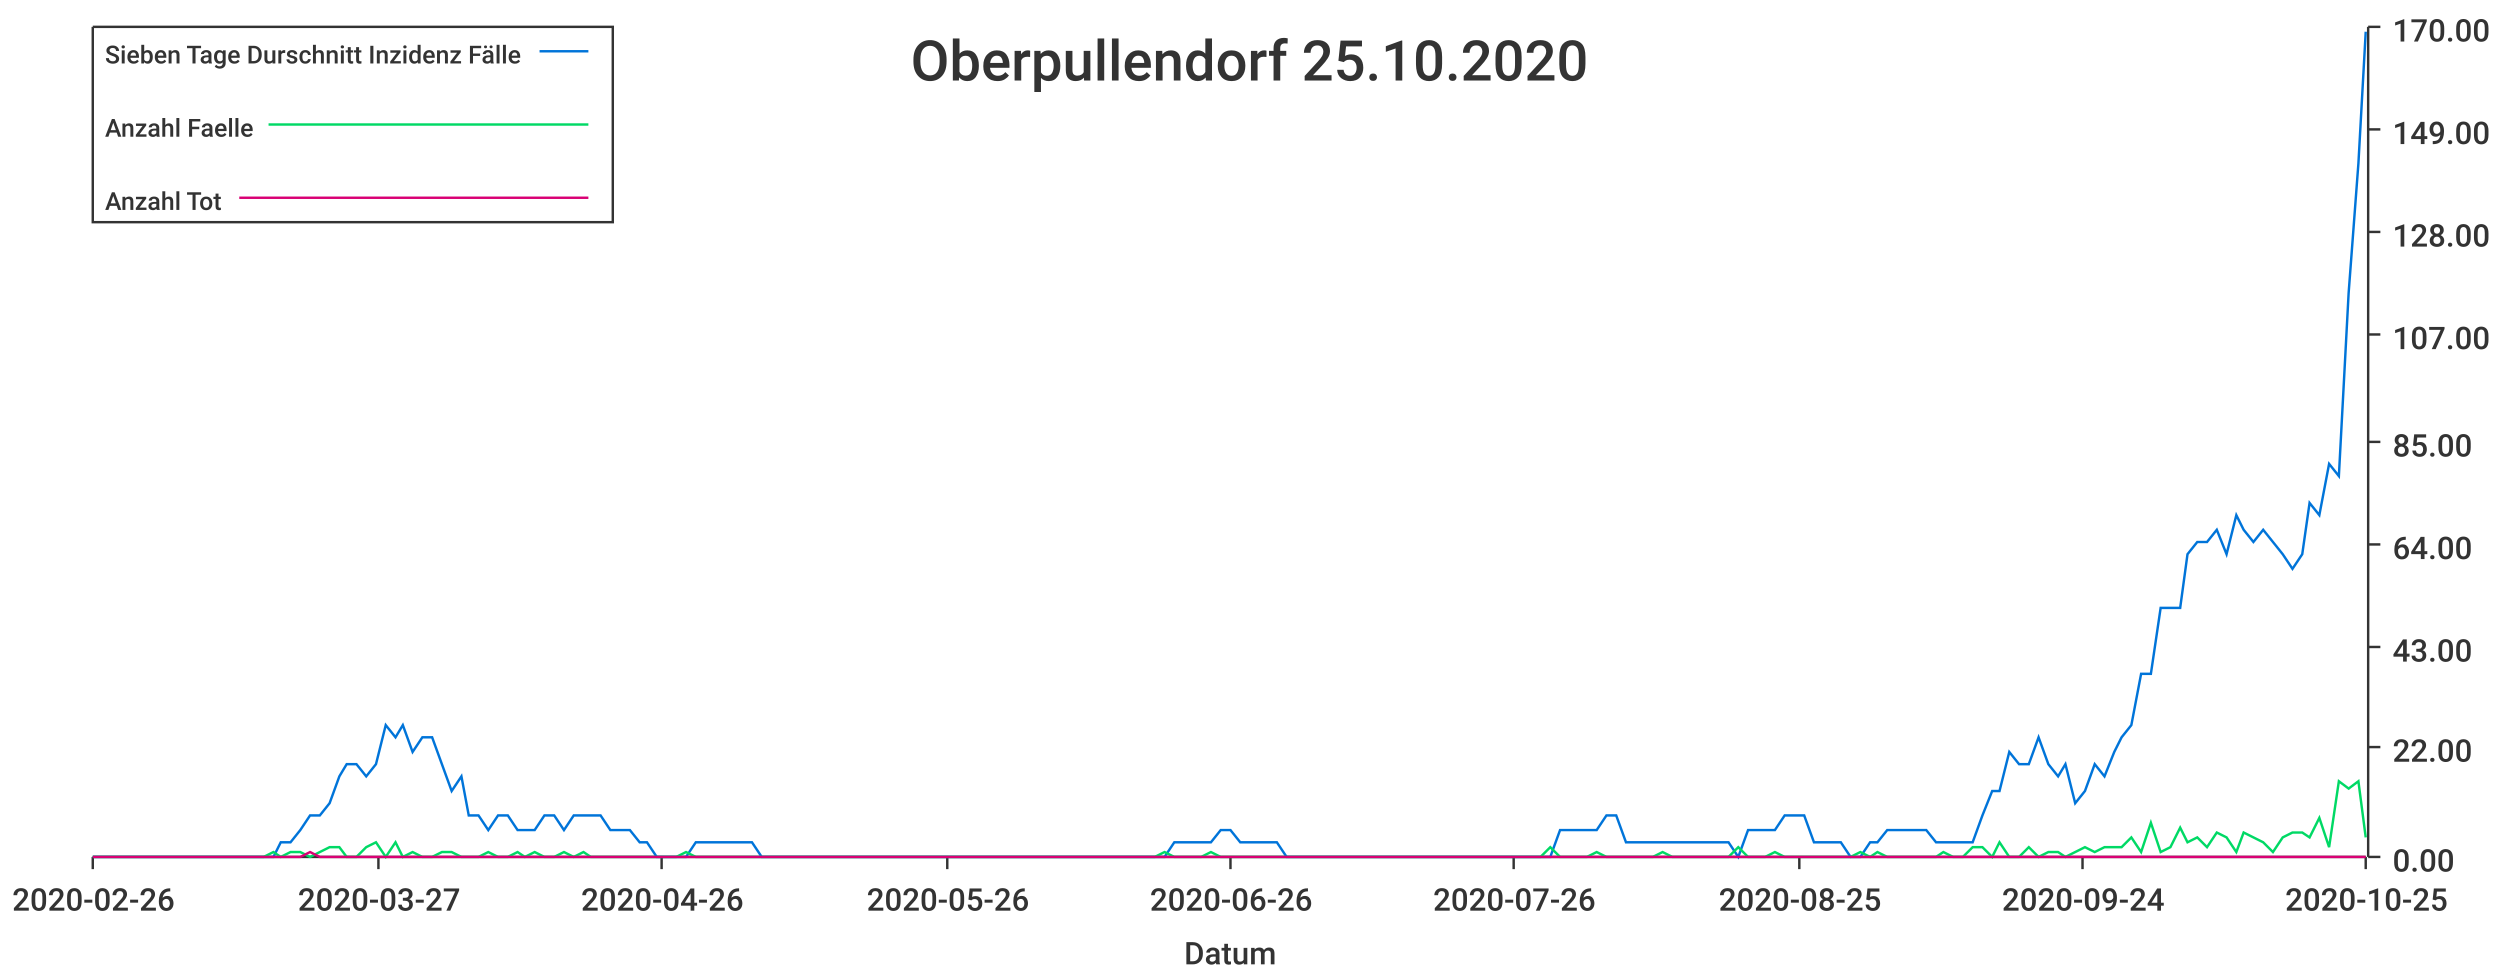
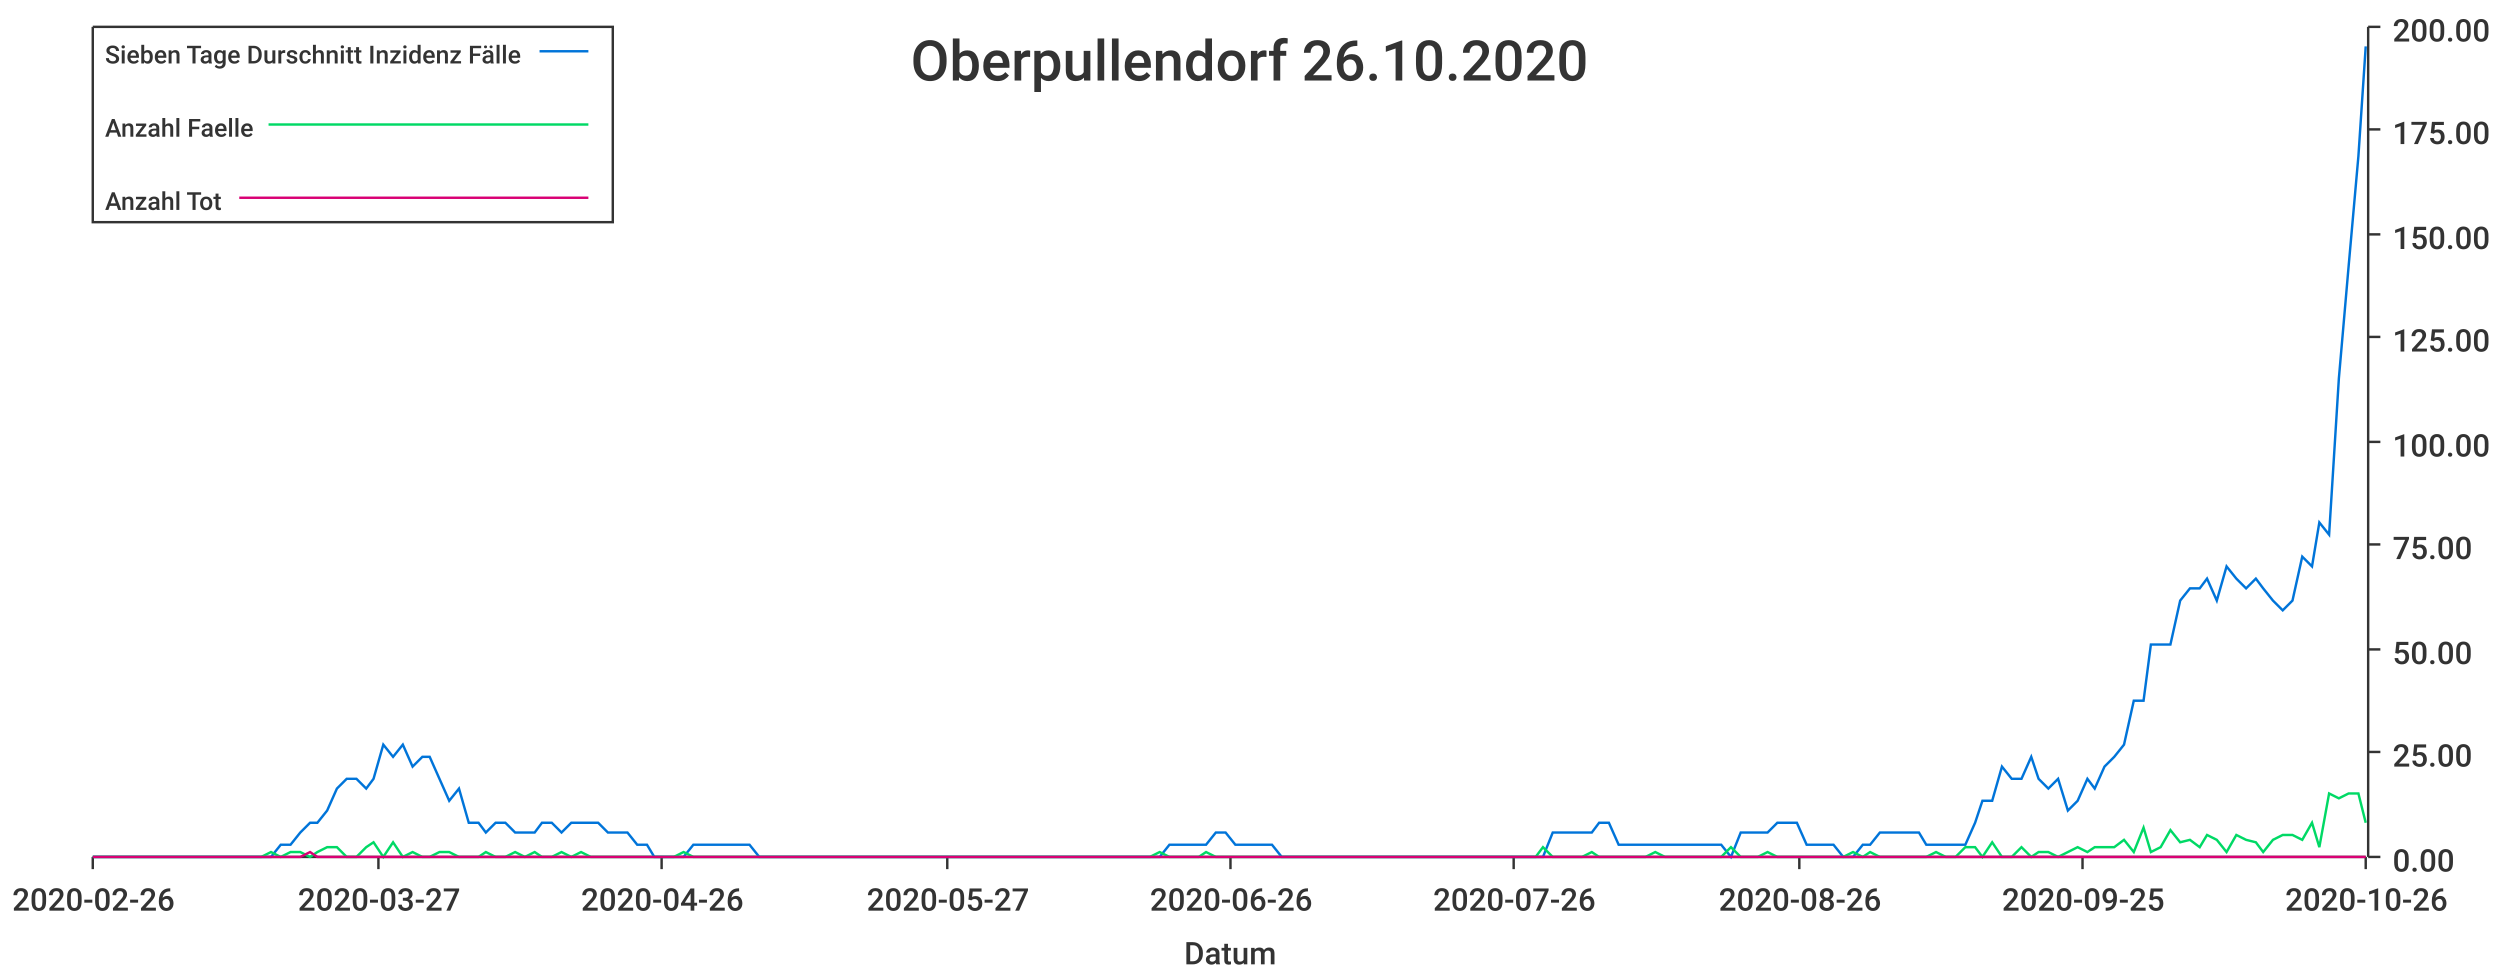
<svg xmlns="http://www.w3.org/2000/svg" width="1024" height="400">\n<path d="M 0 0 L 1024 0 L 1024 400 L 0 400 L 0 0" style="stroke-width:0;stroke:rgba(255,255,255,1.0);fill:rgba(255,255,255,1.0)" />
  <path d="M 38 11 L 969 11 L 969 351 L 38 351 L 38 11" style="stroke-width:0;stroke:rgba(255,255,255,1.0);fill:rgba(255,255,255,1.0)" />
  <path d="M 38 351 L 969 351" style="stroke-width:1;stroke:rgba(51,51,51,1.0);fill:none" />
  <path d="M 38 351 L 38 356" style="stroke-width:1;stroke:rgba(51,51,51,1.0);fill:none" />
  <text x="5" y="373" style="stroke-width:0;stroke:none;fill:rgba(51,51,51,1.0);font-size:12.8px;font-family:'Roboto Medium',sans-serif">2020-02-26</text>
  <path d="M 155 351 L 155 356" style="stroke-width:1;stroke:rgba(51,51,51,1.0);fill:none" />
  <text x="122" y="373" style="stroke-width:0;stroke:none;fill:rgba(51,51,51,1.0);font-size:12.8px;font-family:'Roboto Medium',sans-serif">2020-03-27</text>
  <path d="M 271 351 L 271 356" style="stroke-width:1;stroke:rgba(51,51,51,1.0);fill:none" />
  <text x="238" y="373" style="stroke-width:0;stroke:none;fill:rgba(51,51,51,1.0);font-size:12.8px;font-family:'Roboto Medium',sans-serif">2020-04-26</text>
  <path d="M 388 351 L 388 356" style="stroke-width:1;stroke:rgba(51,51,51,1.0);fill:none" />
-   <text x="355" y="373" style="stroke-width:0;stroke:none;fill:rgba(51,51,51,1.0);font-size:12.8px;font-family:'Roboto Medium',sans-serif">2020-05-26</text>
+   <text x="355" y="373" style="stroke-width:0;stroke:none;fill:rgba(51,51,51,1.0);font-size:12.8px;font-family:'Roboto Medium',sans-serif">2020-05-27</text>
  <path d="M 504 351 L 504 356" style="stroke-width:1;stroke:rgba(51,51,51,1.0);fill:none" />
  <text x="471" y="373" style="stroke-width:0;stroke:none;fill:rgba(51,51,51,1.0);font-size:12.8px;font-family:'Roboto Medium',sans-serif">2020-06-26</text>
  <path d="M 620 351 L 620 356" style="stroke-width:1;stroke:rgba(51,51,51,1.0);fill:none" />
  <text x="587" y="373" style="stroke-width:0;stroke:none;fill:rgba(51,51,51,1.0);font-size:12.8px;font-family:'Roboto Medium',sans-serif">2020-07-26</text>
  <path d="M 737 351 L 737 356" style="stroke-width:1;stroke:rgba(51,51,51,1.0);fill:none" />
-   <text x="704" y="373" style="stroke-width:0;stroke:none;fill:rgba(51,51,51,1.0);font-size:12.8px;font-family:'Roboto Medium',sans-serif">2020-08-25</text>
+   <text x="704" y="373" style="stroke-width:0;stroke:none;fill:rgba(51,51,51,1.0);font-size:12.8px;font-family:'Roboto Medium',sans-serif">2020-08-26</text>
  <path d="M 853 351 L 853 356" style="stroke-width:1;stroke:rgba(51,51,51,1.0);fill:none" />
-   <text x="820" y="373" style="stroke-width:0;stroke:none;fill:rgba(51,51,51,1.0);font-size:12.8px;font-family:'Roboto Medium',sans-serif">2020-09-24</text>
+   <text x="820" y="373" style="stroke-width:0;stroke:none;fill:rgba(51,51,51,1.0);font-size:12.8px;font-family:'Roboto Medium',sans-serif">2020-09-25</text>
  <path d="M 969 351 L 969 356" style="stroke-width:1;stroke:rgba(51,51,51,1.0);fill:none" />
-   <text x="936" y="373" style="stroke-width:0;stroke:none;fill:rgba(51,51,51,1.0);font-size:12.8px;font-family:'Roboto Medium',sans-serif">2020-10-25</text>
+   <text x="936" y="373" style="stroke-width:0;stroke:none;fill:rgba(51,51,51,1.0);font-size:12.8px;font-family:'Roboto Medium',sans-serif">2020-10-26</text>
  <text x="485" y="395" style="stroke-width:0;stroke:none;fill:rgba(51,51,51,1.0);font-size:12.8px;font-family:'Roboto Medium',sans-serif">Datum</text>
  <path d="M 970 351 L 970 11" style="stroke-width:1;stroke:rgba(51,51,51,1.0);fill:none" />
  <path d="M 970 351 L 975 351" style="stroke-width:1;stroke:rgba(51,51,51,1.0);fill:none" />
  <text x="980" y="357" style="stroke-width:0;stroke:none;fill:rgba(51,51,51,1.0);font-size:12.8px;font-family:'Roboto Medium',sans-serif">0.00</text>
-   <path d="M 970 306 L 975 306" style="stroke-width:1;stroke:rgba(51,51,51,1.0);fill:none" />
-   <text x="980" y="312" style="stroke-width:0;stroke:none;fill:rgba(51,51,51,1.0);font-size:12.8px;font-family:'Roboto Medium',sans-serif">22.00</text>
-   <path d="M 970 265 L 975 265" style="stroke-width:1;stroke:rgba(51,51,51,1.0);fill:none" />
-   <text x="980" y="271" style="stroke-width:0;stroke:none;fill:rgba(51,51,51,1.0);font-size:12.8px;font-family:'Roboto Medium',sans-serif">43.00</text>
+   <path d="M 970 308 L 975 308" style="stroke-width:1;stroke:rgba(51,51,51,1.0);fill:none" />
+   <text x="980" y="314" style="stroke-width:0;stroke:none;fill:rgba(51,51,51,1.0);font-size:12.8px;font-family:'Roboto Medium',sans-serif">25.00</text>
+   <path d="M 970 266 L 975 266" style="stroke-width:1;stroke:rgba(51,51,51,1.0);fill:none" />
+   <text x="980" y="272" style="stroke-width:0;stroke:none;fill:rgba(51,51,51,1.0);font-size:12.8px;font-family:'Roboto Medium',sans-serif">50.00</text>
  <path d="M 970 223 L 975 223" style="stroke-width:1;stroke:rgba(51,51,51,1.0);fill:none" />
-   <text x="980" y="229" style="stroke-width:0;stroke:none;fill:rgba(51,51,51,1.0);font-size:12.8px;font-family:'Roboto Medium',sans-serif">64.00</text>
+   <text x="980" y="229" style="stroke-width:0;stroke:none;fill:rgba(51,51,51,1.0);font-size:12.8px;font-family:'Roboto Medium',sans-serif">75.00</text>
  <path d="M 970 181 L 975 181" style="stroke-width:1;stroke:rgba(51,51,51,1.0);fill:none" />
-   <text x="980" y="187" style="stroke-width:0;stroke:none;fill:rgba(51,51,51,1.0);font-size:12.8px;font-family:'Roboto Medium',sans-serif">85.00</text>
-   <path d="M 970 137 L 975 137" style="stroke-width:1;stroke:rgba(51,51,51,1.0);fill:none" />
-   <text x="980" y="143" style="stroke-width:0;stroke:none;fill:rgba(51,51,51,1.0);font-size:12.8px;font-family:'Roboto Medium',sans-serif">107.00</text>
-   <path d="M 970 95 L 975 95" style="stroke-width:1;stroke:rgba(51,51,51,1.0);fill:none" />
-   <text x="980" y="101" style="stroke-width:0;stroke:none;fill:rgba(51,51,51,1.0);font-size:12.8px;font-family:'Roboto Medium',sans-serif">128.00</text>
+   <text x="980" y="187" style="stroke-width:0;stroke:none;fill:rgba(51,51,51,1.0);font-size:12.8px;font-family:'Roboto Medium',sans-serif">100.00</text>
+   <path d="M 970 138 L 975 138" style="stroke-width:1;stroke:rgba(51,51,51,1.0);fill:none" />
+   <text x="980" y="144" style="stroke-width:0;stroke:none;fill:rgba(51,51,51,1.0);font-size:12.8px;font-family:'Roboto Medium',sans-serif">125.00</text>
+   <path d="M 970 96 L 975 96" style="stroke-width:1;stroke:rgba(51,51,51,1.0);fill:none" />
+   <text x="980" y="102" style="stroke-width:0;stroke:none;fill:rgba(51,51,51,1.0);font-size:12.8px;font-family:'Roboto Medium',sans-serif">150.00</text>
  <path d="M 970 53 L 975 53" style="stroke-width:1;stroke:rgba(51,51,51,1.0);fill:none" />
-   <text x="980" y="59" style="stroke-width:0;stroke:none;fill:rgba(51,51,51,1.0);font-size:12.8px;font-family:'Roboto Medium',sans-serif">149.00</text>
+   <text x="980" y="59" style="stroke-width:0;stroke:none;fill:rgba(51,51,51,1.0);font-size:12.8px;font-family:'Roboto Medium',sans-serif">175.00</text>
  <path d="M 970 11 L 975 11" style="stroke-width:1;stroke:rgba(51,51,51,1.0);fill:none" />
-   <text x="980" y="17" style="stroke-width:0;stroke:none;fill:rgba(51,51,51,1.0);font-size:12.8px;font-family:'Roboto Medium',sans-serif">170.00</text>
-   <path d="M 38 351 L 42 351 L 46 351 L 50 351 L 54 351 L 58 351 L 62 351 L 65 351 L 69 351 L 73 351 L 77 351 L 81 351 L 85 351 L 89 351 L 92 351 L 96 351 L 100 351 L 104 351 L 108 351 L 112 351 L 115 345 L 119 345 L 123 340 L 127 334 L 131 334 L 135 329 L 139 318 L 142 313 L 146 313 L 150 318 L 154 313 L 158 297 L 162 302 L 165 297 L 169 308 L 173 302 L 177 302 L 181 313 L 185 324 L 189 318 L 192 334 L 196 334 L 200 340 L 204 334 L 208 334 L 212 340 L 215 340 L 219 340 L 223 334 L 227 334 L 231 340 L 235 334 L 239 334 L 242 334 L 246 334 L 250 340 L 254 340 L 258 340 L 262 345 L 265 345 L 269 351 L 273 351 L 277 351 L 281 351 L 285 345 L 289 345 L 292 345 L 296 345 L 300 345 L 304 345 L 308 345 L 312 351 L 315 351 L 319 351 L 323 351 L 327 351 L 331 351 L 335 351 L 339 351 L 342 351 L 346 351 L 350 351 L 354 351 L 358 351 L 362 351 L 366 351 L 369 351 L 373 351 L 377 351 L 381 351 L 385 351 L 389 351 L 392 351 L 396 351 L 400 351 L 404 351 L 408 351 L 412 351 L 416 351 L 419 351 L 423 351 L 427 351 L 431 351 L 435 351 L 439 351 L 442 351 L 446 351 L 450 351 L 454 351 L 458 351 L 462 351 L 466 351 L 469 351 L 473 351 L 477 351 L 481 345 L 485 345 L 489 345 L 492 345 L 496 345 L 500 340 L 504 340 L 508 345 L 512 345 L 516 345 L 519 345 L 523 345 L 527 351 L 531 351 L 535 351 L 539 351 L 542 351 L 546 351 L 550 351 L 554 351 L 558 351 L 562 351 L 566 351 L 569 351 L 573 351 L 577 351 L 581 351 L 585 351 L 589 351 L 592 351 L 596 351 L 600 351 L 604 351 L 608 351 L 612 351 L 616 351 L 619 351 L 623 351 L 627 351 L 631 351 L 635 351 L 639 340 L 642 340 L 646 340 L 650 340 L 654 340 L 658 334 L 662 334 L 666 345 L 669 345 L 673 345 L 677 345 L 681 345 L 685 345 L 689 345 L 693 345 L 696 345 L 700 345 L 704 345 L 708 345 L 712 351 L 716 340 L 719 340 L 723 340 L 727 340 L 731 334 L 735 334 L 739 334 L 743 345 L 746 345 L 750 345 L 754 345 L 758 351 L 762 351 L 766 345 L 769 345 L 773 340 L 777 340 L 781 340 L 785 340 L 789 340 L 793 345 L 796 345 L 800 345 L 804 345 L 808 345 L 812 334 L 816 324 L 819 324 L 823 308 L 827 313 L 831 313 L 835 302 L 839 313 L 843 318 L 846 313 L 850 329 L 854 324 L 858 313 L 862 318 L 866 308 L 869 302 L 873 297 L 877 276 L 881 276 L 885 249 L 889 249 L 893 249 L 896 227 L 900 222 L 904 222 L 908 217 L 912 227 L 916 211 L 919 217 L 923 222 L 927 217 L 931 222 L 935 227 L 939 233 L 943 227 L 946 206 L 950 211 L 954 190 L 958 195 L 962 120 L 966 67 L 969 13" style="stroke-width:1;stroke:rgba(0,116,217,1.0);fill:none" />
-   <path d="M 38 351 L 42 351 L 46 351 L 50 351 L 54 351 L 58 351 L 62 351 L 65 351 L 69 351 L 73 351 L 77 351 L 81 351 L 85 351 L 89 351 L 92 351 L 96 351 L 100 351 L 104 351 L 108 351 L 112 349 L 115 351 L 119 349 L 123 349 L 127 351 L 131 349 L 135 347 L 139 347 L 142 351 L 146 351 L 150 347 L 154 345 L 158 351 L 162 345 L 165 351 L 169 349 L 173 351 L 177 351 L 181 349 L 185 349 L 189 351 L 192 351 L 196 351 L 200 349 L 204 351 L 208 351 L 212 349 L 215 351 L 219 349 L 223 351 L 227 351 L 231 349 L 235 351 L 239 349 L 242 351 L 246 351 L 250 351 L 254 351 L 258 351 L 262 351 L 265 351 L 269 351 L 273 351 L 277 351 L 281 349 L 285 351 L 289 351 L 292 351 L 296 351 L 300 351 L 304 351 L 308 351 L 312 351 L 315 351 L 319 351 L 323 351 L 327 351 L 331 351 L 335 351 L 339 351 L 342 351 L 346 351 L 350 351 L 354 351 L 358 351 L 362 351 L 366 351 L 369 351 L 373 351 L 377 351 L 381 351 L 385 351 L 389 351 L 392 351 L 396 351 L 400 351 L 404 351 L 408 351 L 412 351 L 416 351 L 419 351 L 423 351 L 427 351 L 431 351 L 435 351 L 439 351 L 442 351 L 446 351 L 450 351 L 454 351 L 458 351 L 462 351 L 466 351 L 469 351 L 473 351 L 477 349 L 481 351 L 485 351 L 489 351 L 492 351 L 496 349 L 500 351 L 504 351 L 508 351 L 512 351 L 516 351 L 519 351 L 523 351 L 527 351 L 531 351 L 535 351 L 539 351 L 542 351 L 546 351 L 550 351 L 554 351 L 558 351 L 562 351 L 566 351 L 569 351 L 573 351 L 577 351 L 581 351 L 585 351 L 589 351 L 592 351 L 596 351 L 600 351 L 604 351 L 608 351 L 612 351 L 616 351 L 619 351 L 623 351 L 627 351 L 631 351 L 635 347 L 639 351 L 642 351 L 646 351 L 650 351 L 654 349 L 658 351 L 662 351 L 666 351 L 669 351 L 673 351 L 677 351 L 681 349 L 685 351 L 689 351 L 693 351 L 696 351 L 700 351 L 704 351 L 708 351 L 712 347 L 716 351 L 719 351 L 723 351 L 727 349 L 731 351 L 735 351 L 739 351 L 743 351 L 746 351 L 750 351 L 754 351 L 758 351 L 762 349 L 766 351 L 769 349 L 773 351 L 777 351 L 781 351 L 785 351 L 789 351 L 793 351 L 796 349 L 800 351 L 804 351 L 808 347 L 812 347 L 816 351 L 819 345 L 823 351 L 827 351 L 831 347 L 835 351 L 839 349 L 843 349 L 846 351 L 850 349 L 854 347 L 858 349 L 862 347 L 866 347 L 869 347 L 873 343 L 877 349 L 881 337 L 885 349 L 889 347 L 893 339 L 896 345 L 900 343 L 904 347 L 908 341 L 912 343 L 916 349 L 919 341 L 923 343 L 927 345 L 931 349 L 935 343 L 939 341 L 943 341 L 946 343 L 950 335 L 954 347 L 958 320 L 962 323 L 966 320 L 969 343" style="stroke-width:1;stroke:rgba(0,217,101,1.0);fill:none" />
-   <path d="M 38 351 L 42 351 L 46 351 L 50 351 L 54 351 L 58 351 L 62 351 L 65 351 L 69 351 L 73 351 L 77 351 L 81 351 L 85 351 L 89 351 L 92 351 L 96 351 L 100 351 L 104 351 L 108 351 L 112 351 L 115 351 L 119 351 L 123 351 L 127 349 L 131 351 L 135 351 L 139 351 L 142 351 L 146 351 L 150 351 L 154 351 L 158 351 L 162 351 L 165 351 L 169 351 L 173 351 L 177 351 L 181 351 L 185 351 L 189 351 L 192 351 L 196 351 L 200 351 L 204 351 L 208 351 L 212 351 L 215 351 L 219 351 L 223 351 L 227 351 L 231 351 L 235 351 L 239 351 L 242 351 L 246 351 L 250 351 L 254 351 L 258 351 L 262 351 L 265 351 L 269 351 L 273 351 L 277 351 L 281 351 L 285 351 L 289 351 L 292 351 L 296 351 L 300 351 L 304 351 L 308 351 L 312 351 L 315 351 L 319 351 L 323 351 L 327 351 L 331 351 L 335 351 L 339 351 L 342 351 L 346 351 L 350 351 L 354 351 L 358 351 L 362 351 L 366 351 L 369 351 L 373 351 L 377 351 L 381 351 L 385 351 L 389 351 L 392 351 L 396 351 L 400 351 L 404 351 L 408 351 L 412 351 L 416 351 L 419 351 L 423 351 L 427 351 L 431 351 L 435 351 L 439 351 L 442 351 L 446 351 L 450 351 L 454 351 L 458 351 L 462 351 L 466 351 L 469 351 L 473 351 L 477 351 L 481 351 L 485 351 L 489 351 L 492 351 L 496 351 L 500 351 L 504 351 L 508 351 L 512 351 L 516 351 L 519 351 L 523 351 L 527 351 L 531 351 L 535 351 L 539 351 L 542 351 L 546 351 L 550 351 L 554 351 L 558 351 L 562 351 L 566 351 L 569 351 L 573 351 L 577 351 L 581 351 L 585 351 L 589 351 L 592 351 L 596 351 L 600 351 L 604 351 L 608 351 L 612 351 L 616 351 L 619 351 L 623 351 L 627 351 L 631 351 L 635 351 L 639 351 L 642 351 L 646 351 L 650 351 L 654 351 L 658 351 L 662 351 L 666 351 L 669 351 L 673 351 L 677 351 L 681 351 L 685 351 L 689 351 L 693 351 L 696 351 L 700 351 L 704 351 L 708 351 L 712 351 L 716 351 L 719 351 L 723 351 L 727 351 L 731 351 L 735 351 L 739 351 L 743 351 L 746 351 L 750 351 L 754 351 L 758 351 L 762 351 L 766 351 L 769 351 L 773 351 L 777 351 L 781 351 L 785 351 L 789 351 L 793 351 L 796 351 L 800 351 L 804 351 L 808 351 L 812 351 L 816 351 L 819 351 L 823 351 L 827 351 L 831 351 L 835 351 L 839 351 L 843 351 L 846 351 L 850 351 L 854 351 L 858 351 L 862 351 L 866 351 L 869 351 L 873 351 L 877 351 L 881 351 L 885 351 L 889 351 L 893 351 L 896 351 L 900 351 L 904 351 L 908 351 L 912 351 L 916 351 L 919 351 L 923 351 L 927 351 L 931 351 L 935 351 L 939 351 L 943 351 L 946 351 L 950 351 L 954 351 L 958 351 L 962 351 L 966 351 L 969 351" style="stroke-width:1;stroke:rgba(217,0,116,1.0);fill:none" />
-   <text x="373" y="33" style="stroke-width:0;stroke:none;fill:rgba(51,51,51,1.0);font-size:23.0px;font-family:'Roboto Medium',sans-serif">Oberpullendorf 25.10.2020</text>
+   <text x="980" y="17" style="stroke-width:0;stroke:none;fill:rgba(51,51,51,1.0);font-size:12.8px;font-family:'Roboto Medium',sans-serif">200.00</text>
+   <path d="M 38 351 L 42 351 L 46 351 L 50 351 L 54 351 L 58 351 L 61 351 L 65 351 L 69 351 L 73 351 L 77 351 L 81 351 L 84 351 L 88 351 L 92 351 L 96 351 L 100 351 L 104 351 L 107 351 L 111 351 L 115 346 L 119 346 L 123 341 L 127 337 L 130 337 L 134 332 L 138 323 L 142 319 L 146 319 L 150 323 L 153 319 L 157 305 L 161 310 L 165 305 L 169 314 L 173 310 L 176 310 L 180 319 L 184 328 L 188 323 L 192 337 L 196 337 L 199 341 L 203 337 L 207 337 L 211 341 L 215 341 L 219 341 L 222 337 L 226 337 L 230 341 L 234 337 L 238 337 L 242 337 L 245 337 L 249 341 L 253 341 L 257 341 L 261 346 L 265 346 L 268 351 L 272 351 L 276 351 L 280 351 L 284 346 L 288 346 L 291 346 L 295 346 L 299 346 L 303 346 L 307 346 L 311 351 L 314 351 L 318 351 L 322 351 L 326 351 L 330 351 L 334 351 L 337 351 L 341 351 L 345 351 L 349 351 L 353 351 L 356 351 L 360 351 L 364 351 L 368 351 L 372 351 L 376 351 L 379 351 L 383 351 L 387 351 L 391 351 L 395 351 L 399 351 L 402 351 L 406 351 L 410 351 L 414 351 L 418 351 L 422 351 L 425 351 L 429 351 L 433 351 L 437 351 L 441 351 L 445 351 L 448 351 L 452 351 L 456 351 L 460 351 L 464 351 L 468 351 L 471 351 L 475 351 L 479 346 L 483 346 L 487 346 L 491 346 L 494 346 L 498 341 L 502 341 L 506 346 L 510 346 L 514 346 L 517 346 L 521 346 L 525 351 L 529 351 L 533 351 L 537 351 L 540 351 L 544 351 L 548 351 L 552 351 L 556 351 L 560 351 L 563 351 L 567 351 L 571 351 L 575 351 L 579 351 L 583 351 L 586 351 L 590 351 L 594 351 L 598 351 L 602 351 L 606 351 L 609 351 L 613 351 L 617 351 L 621 351 L 625 351 L 629 351 L 632 351 L 636 341 L 640 341 L 644 341 L 648 341 L 652 341 L 655 337 L 659 337 L 663 346 L 667 346 L 671 346 L 674 346 L 678 346 L 682 346 L 686 346 L 690 346 L 694 346 L 697 346 L 701 346 L 705 346 L 709 351 L 713 341 L 717 341 L 720 341 L 724 341 L 728 337 L 732 337 L 736 337 L 740 346 L 743 346 L 747 346 L 751 346 L 755 351 L 759 351 L 763 346 L 766 346 L 770 341 L 774 341 L 778 341 L 782 341 L 786 341 L 789 346 L 793 346 L 797 346 L 801 346 L 805 346 L 809 337 L 812 328 L 816 328 L 820 314 L 824 319 L 828 319 L 832 310 L 835 319 L 839 323 L 843 319 L 847 332 L 851 328 L 855 319 L 858 323 L 862 314 L 866 310 L 870 305 L 874 287 L 878 287 L 881 264 L 885 264 L 889 264 L 893 246 L 897 241 L 901 241 L 904 237 L 908 246 L 912 232 L 916 237 L 920 241 L 924 237 L 927 241 L 931 246 L 935 250 L 939 246 L 943 228 L 947 232 L 950 214 L 954 219 L 958 155 L 962 109 L 966 64 L 969 19" style="stroke-width:1;stroke:rgba(0,116,217,1.0);fill:none" />
+   <path d="M 38 351 L 42 351 L 46 351 L 50 351 L 54 351 L 58 351 L 61 351 L 65 351 L 69 351 L 73 351 L 77 351 L 81 351 L 84 351 L 88 351 L 92 351 L 96 351 L 100 351 L 104 351 L 107 351 L 111 349 L 115 351 L 119 349 L 123 349 L 127 351 L 130 349 L 134 347 L 138 347 L 142 351 L 146 351 L 150 347 L 153 345 L 157 351 L 161 345 L 165 351 L 169 349 L 173 351 L 176 351 L 180 349 L 184 349 L 188 351 L 192 351 L 196 351 L 199 349 L 203 351 L 207 351 L 211 349 L 215 351 L 219 349 L 222 351 L 226 351 L 230 349 L 234 351 L 238 349 L 242 351 L 245 351 L 249 351 L 253 351 L 257 351 L 261 351 L 265 351 L 268 351 L 272 351 L 276 351 L 280 349 L 284 351 L 288 351 L 291 351 L 295 351 L 299 351 L 303 351 L 307 351 L 311 351 L 314 351 L 318 351 L 322 351 L 326 351 L 330 351 L 334 351 L 337 351 L 341 351 L 345 351 L 349 351 L 353 351 L 356 351 L 360 351 L 364 351 L 368 351 L 372 351 L 376 351 L 379 351 L 383 351 L 387 351 L 391 351 L 395 351 L 399 351 L 402 351 L 406 351 L 410 351 L 414 351 L 418 351 L 422 351 L 425 351 L 429 351 L 433 351 L 437 351 L 441 351 L 445 351 L 448 351 L 452 351 L 456 351 L 460 351 L 464 351 L 468 351 L 471 351 L 475 349 L 479 351 L 483 351 L 487 351 L 491 351 L 494 349 L 498 351 L 502 351 L 506 351 L 510 351 L 514 351 L 517 351 L 521 351 L 525 351 L 529 351 L 533 351 L 537 351 L 540 351 L 544 351 L 548 351 L 552 351 L 556 351 L 560 351 L 563 351 L 567 351 L 571 351 L 575 351 L 579 351 L 583 351 L 586 351 L 590 351 L 594 351 L 598 351 L 602 351 L 606 351 L 609 351 L 613 351 L 617 351 L 621 351 L 625 351 L 629 351 L 632 347 L 636 351 L 640 351 L 644 351 L 648 351 L 652 349 L 655 351 L 659 351 L 663 351 L 667 351 L 671 351 L 674 351 L 678 349 L 682 351 L 686 351 L 690 351 L 694 351 L 697 351 L 701 351 L 705 351 L 709 347 L 713 351 L 717 351 L 720 351 L 724 349 L 728 351 L 732 351 L 736 351 L 740 351 L 743 351 L 747 351 L 751 351 L 755 351 L 759 349 L 763 351 L 766 349 L 770 351 L 774 351 L 778 351 L 782 351 L 786 351 L 789 351 L 793 349 L 797 351 L 801 351 L 805 347 L 809 347 L 812 351 L 816 345 L 820 351 L 824 351 L 828 347 L 832 351 L 835 349 L 839 349 L 843 351 L 847 349 L 851 347 L 855 349 L 858 347 L 862 347 L 866 347 L 870 344 L 874 349 L 878 339 L 881 349 L 885 347 L 889 340 L 893 345 L 897 344 L 901 347 L 904 342 L 908 344 L 912 349 L 916 342 L 920 344 L 924 345 L 927 349 L 931 344 L 935 342 L 939 342 L 943 344 L 947 337 L 950 347 L 954 325 L 958 327 L 962 325 L 966 325 L 969 337" style="stroke-width:1;stroke:rgba(0,217,101,1.0);fill:none" />
+   <path d="M 38 351 L 42 351 L 46 351 L 50 351 L 54 351 L 58 351 L 61 351 L 65 351 L 69 351 L 73 351 L 77 351 L 81 351 L 84 351 L 88 351 L 92 351 L 96 351 L 100 351 L 104 351 L 107 351 L 111 351 L 115 351 L 119 351 L 123 351 L 127 349 L 130 351 L 134 351 L 138 351 L 142 351 L 146 351 L 150 351 L 153 351 L 157 351 L 161 351 L 165 351 L 169 351 L 173 351 L 176 351 L 180 351 L 184 351 L 188 351 L 192 351 L 196 351 L 199 351 L 203 351 L 207 351 L 211 351 L 215 351 L 219 351 L 222 351 L 226 351 L 230 351 L 234 351 L 238 351 L 242 351 L 245 351 L 249 351 L 253 351 L 257 351 L 261 351 L 265 351 L 268 351 L 272 351 L 276 351 L 280 351 L 284 351 L 288 351 L 291 351 L 295 351 L 299 351 L 303 351 L 307 351 L 311 351 L 314 351 L 318 351 L 322 351 L 326 351 L 330 351 L 334 351 L 337 351 L 341 351 L 345 351 L 349 351 L 353 351 L 356 351 L 360 351 L 364 351 L 368 351 L 372 351 L 376 351 L 379 351 L 383 351 L 387 351 L 391 351 L 395 351 L 399 351 L 402 351 L 406 351 L 410 351 L 414 351 L 418 351 L 422 351 L 425 351 L 429 351 L 433 351 L 437 351 L 441 351 L 445 351 L 448 351 L 452 351 L 456 351 L 460 351 L 464 351 L 468 351 L 471 351 L 475 351 L 479 351 L 483 351 L 487 351 L 491 351 L 494 351 L 498 351 L 502 351 L 506 351 L 510 351 L 514 351 L 517 351 L 521 351 L 525 351 L 529 351 L 533 351 L 537 351 L 540 351 L 544 351 L 548 351 L 552 351 L 556 351 L 560 351 L 563 351 L 567 351 L 571 351 L 575 351 L 579 351 L 583 351 L 586 351 L 590 351 L 594 351 L 598 351 L 602 351 L 606 351 L 609 351 L 613 351 L 617 351 L 621 351 L 625 351 L 629 351 L 632 351 L 636 351 L 640 351 L 644 351 L 648 351 L 652 351 L 655 351 L 659 351 L 663 351 L 667 351 L 671 351 L 674 351 L 678 351 L 682 351 L 686 351 L 690 351 L 694 351 L 697 351 L 701 351 L 705 351 L 709 351 L 713 351 L 717 351 L 720 351 L 724 351 L 728 351 L 732 351 L 736 351 L 740 351 L 743 351 L 747 351 L 751 351 L 755 351 L 759 351 L 763 351 L 766 351 L 770 351 L 774 351 L 778 351 L 782 351 L 786 351 L 789 351 L 793 351 L 797 351 L 801 351 L 805 351 L 809 351 L 812 351 L 816 351 L 820 351 L 824 351 L 828 351 L 832 351 L 835 351 L 839 351 L 843 351 L 847 351 L 851 351 L 855 351 L 858 351 L 862 351 L 866 351 L 870 351 L 874 351 L 878 351 L 881 351 L 885 351 L 889 351 L 893 351 L 897 351 L 901 351 L 904 351 L 908 351 L 912 351 L 916 351 L 920 351 L 924 351 L 927 351 L 931 351 L 935 351 L 939 351 L 943 351 L 947 351 L 950 351 L 954 351 L 958 351 L 962 351 L 966 351 L 969 351" style="stroke-width:1;stroke:rgba(217,0,116,1.0);fill:none" />
+   <text x="373" y="33" style="stroke-width:0;stroke:none;fill:rgba(51,51,51,1.0);font-size:23.0px;font-family:'Roboto Medium',sans-serif">Oberpullendorf 26.10.2020</text>
  <path d="M 38 11 L 251 11 L 251 91 L 38 91 L 38 11" style="stroke-width:1;stroke:rgba(51,51,51,1.0);fill:rgba(255,255,255,1.0)" />
  <text x="43" y="26" style="stroke-width:0;stroke:none;fill:rgba(51,51,51,1.0);font-size:10.2px;font-family:'Roboto Medium',sans-serif">Sieben Tage Durschnitt Inzidenz Fälle</text>
  <path d="M 221 21 L 241 21" style="stroke-width:1;stroke:rgba(0,116,217,1.0);fill:none" />
  <text x="43" y="56" style="stroke-width:0;stroke:none;fill:rgba(51,51,51,1.0);font-size:10.2px;font-family:'Roboto Medium',sans-serif">Anzahl Faelle</text>
  <path d="M 110 51 L 241 51" style="stroke-width:1;stroke:rgba(0,217,101,1.0);fill:none" />
  <text x="43" y="86" style="stroke-width:0;stroke:none;fill:rgba(51,51,51,1.0);font-size:10.2px;font-family:'Roboto Medium',sans-serif">Anzahl Tot</text>
  <path d="M 98 81 L 241 81" style="stroke-width:1;stroke:rgba(217,0,116,1.0);fill:none" />
</svg>
